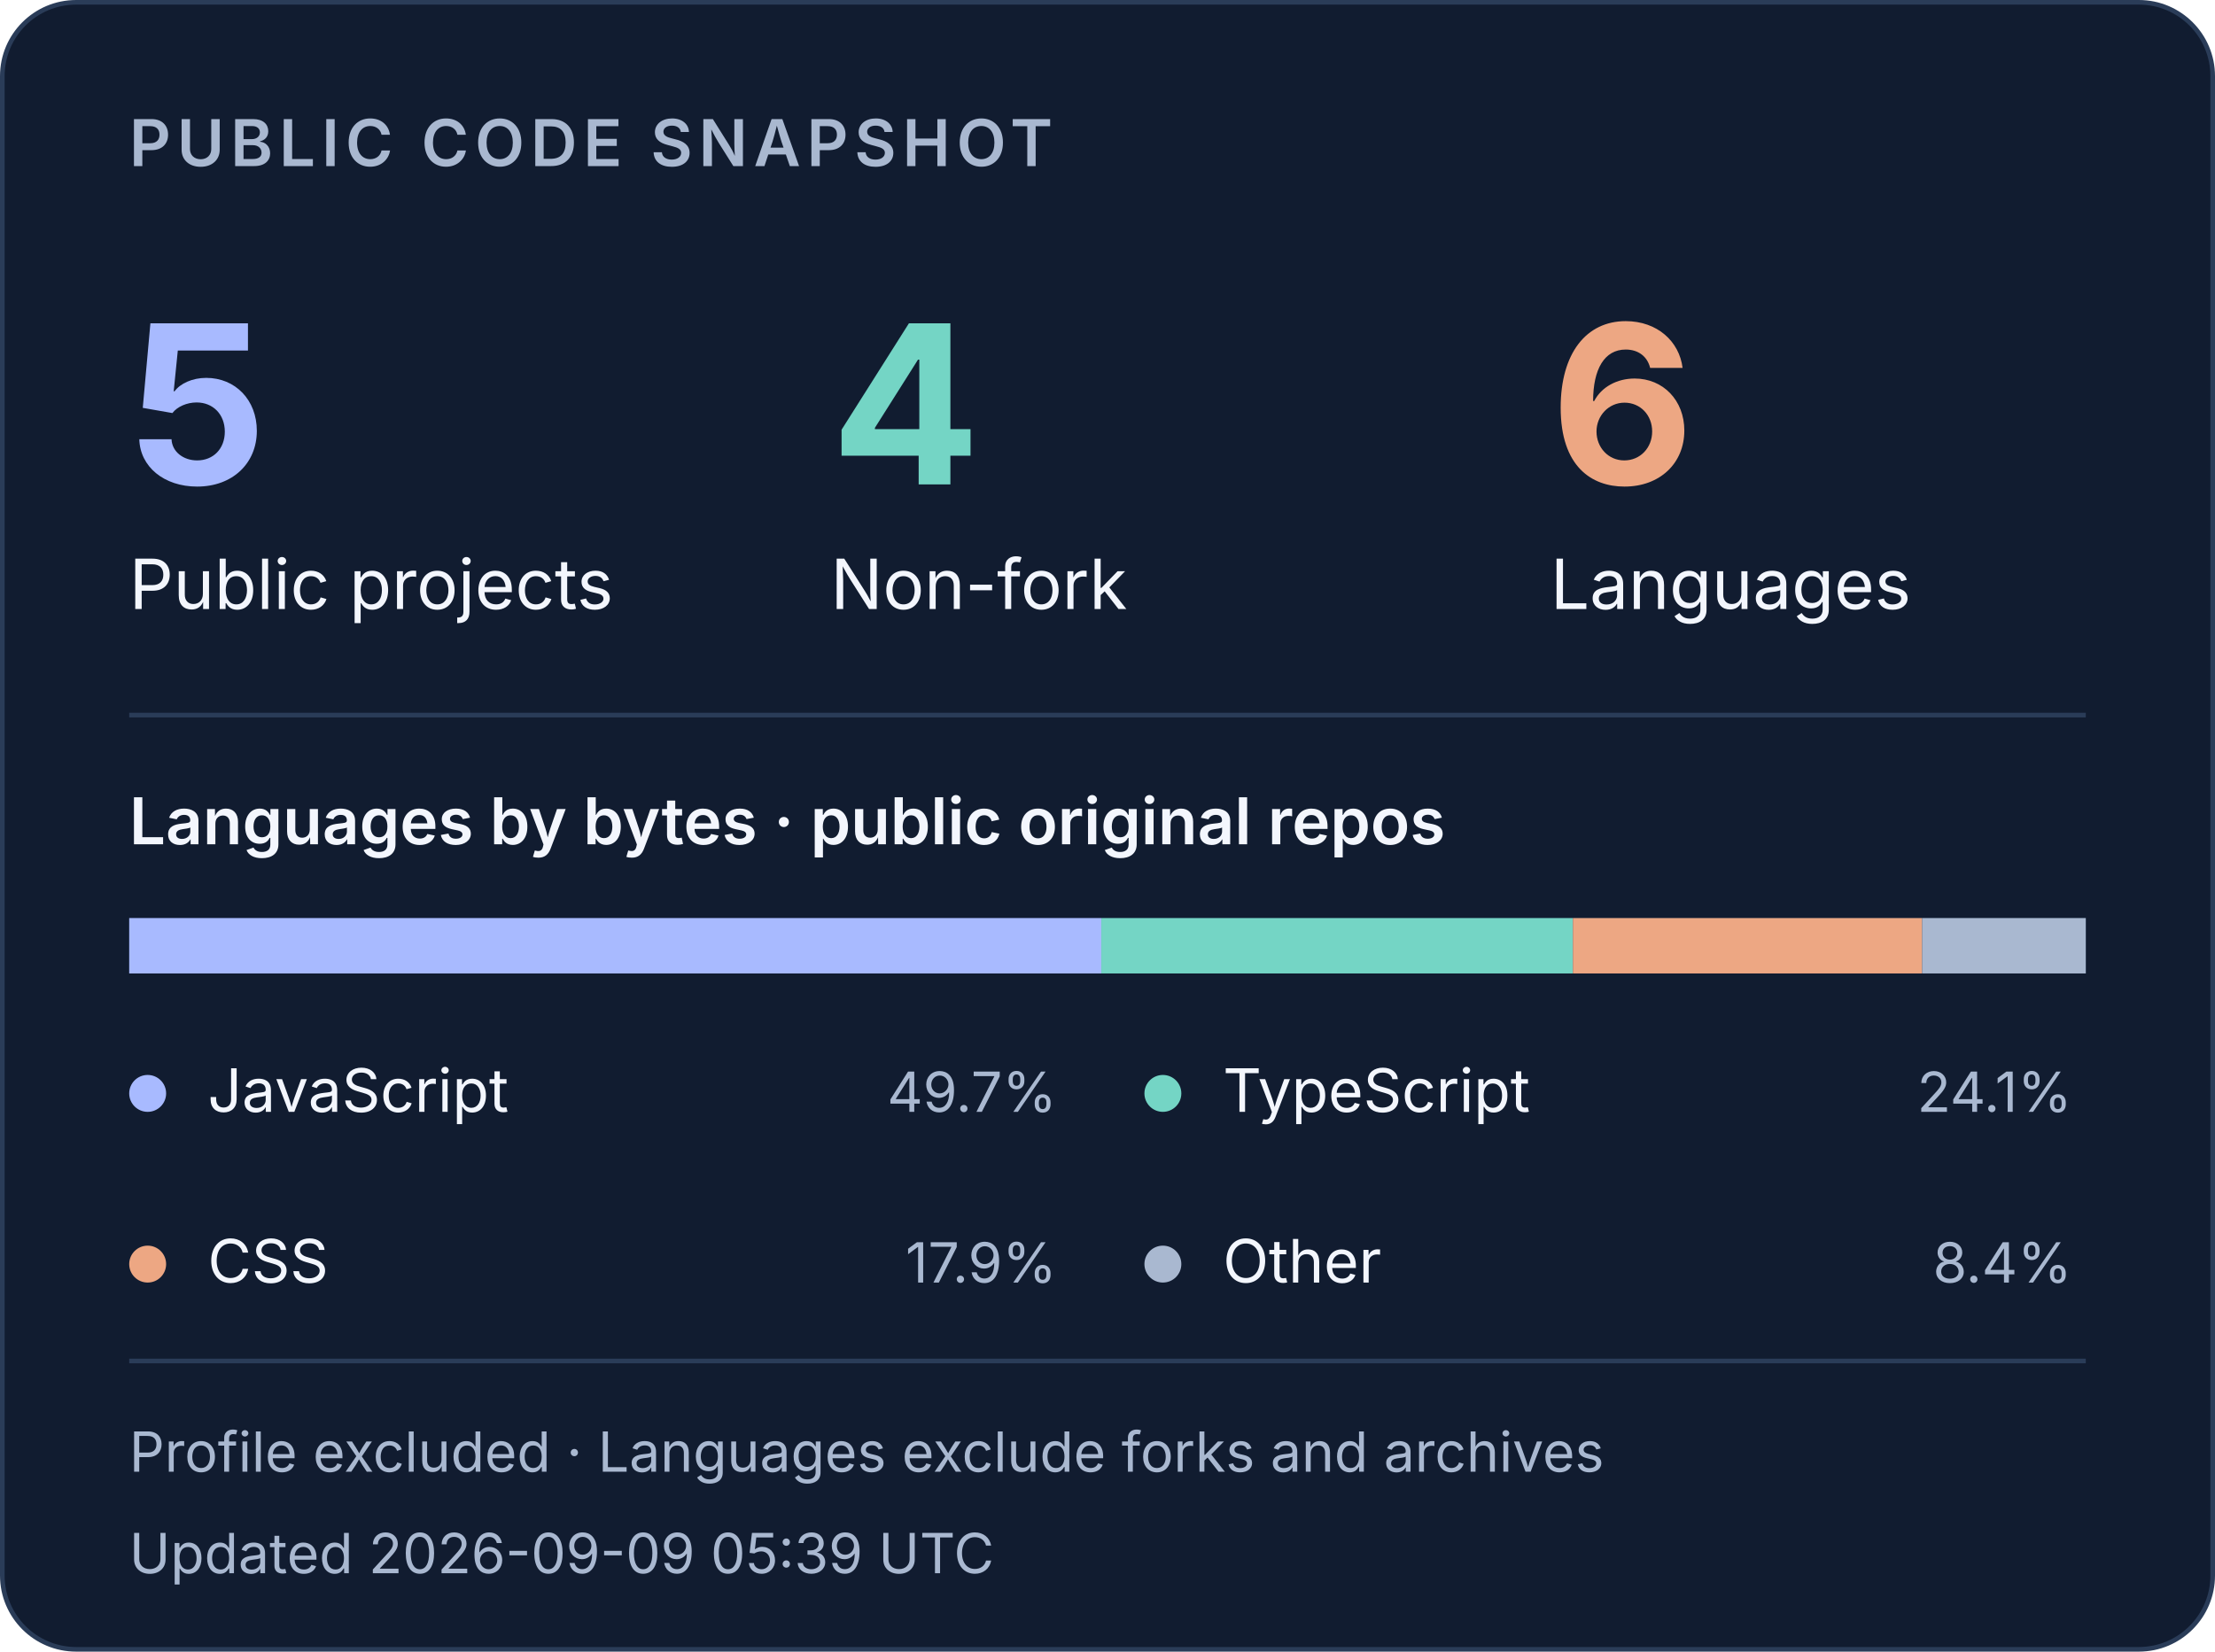
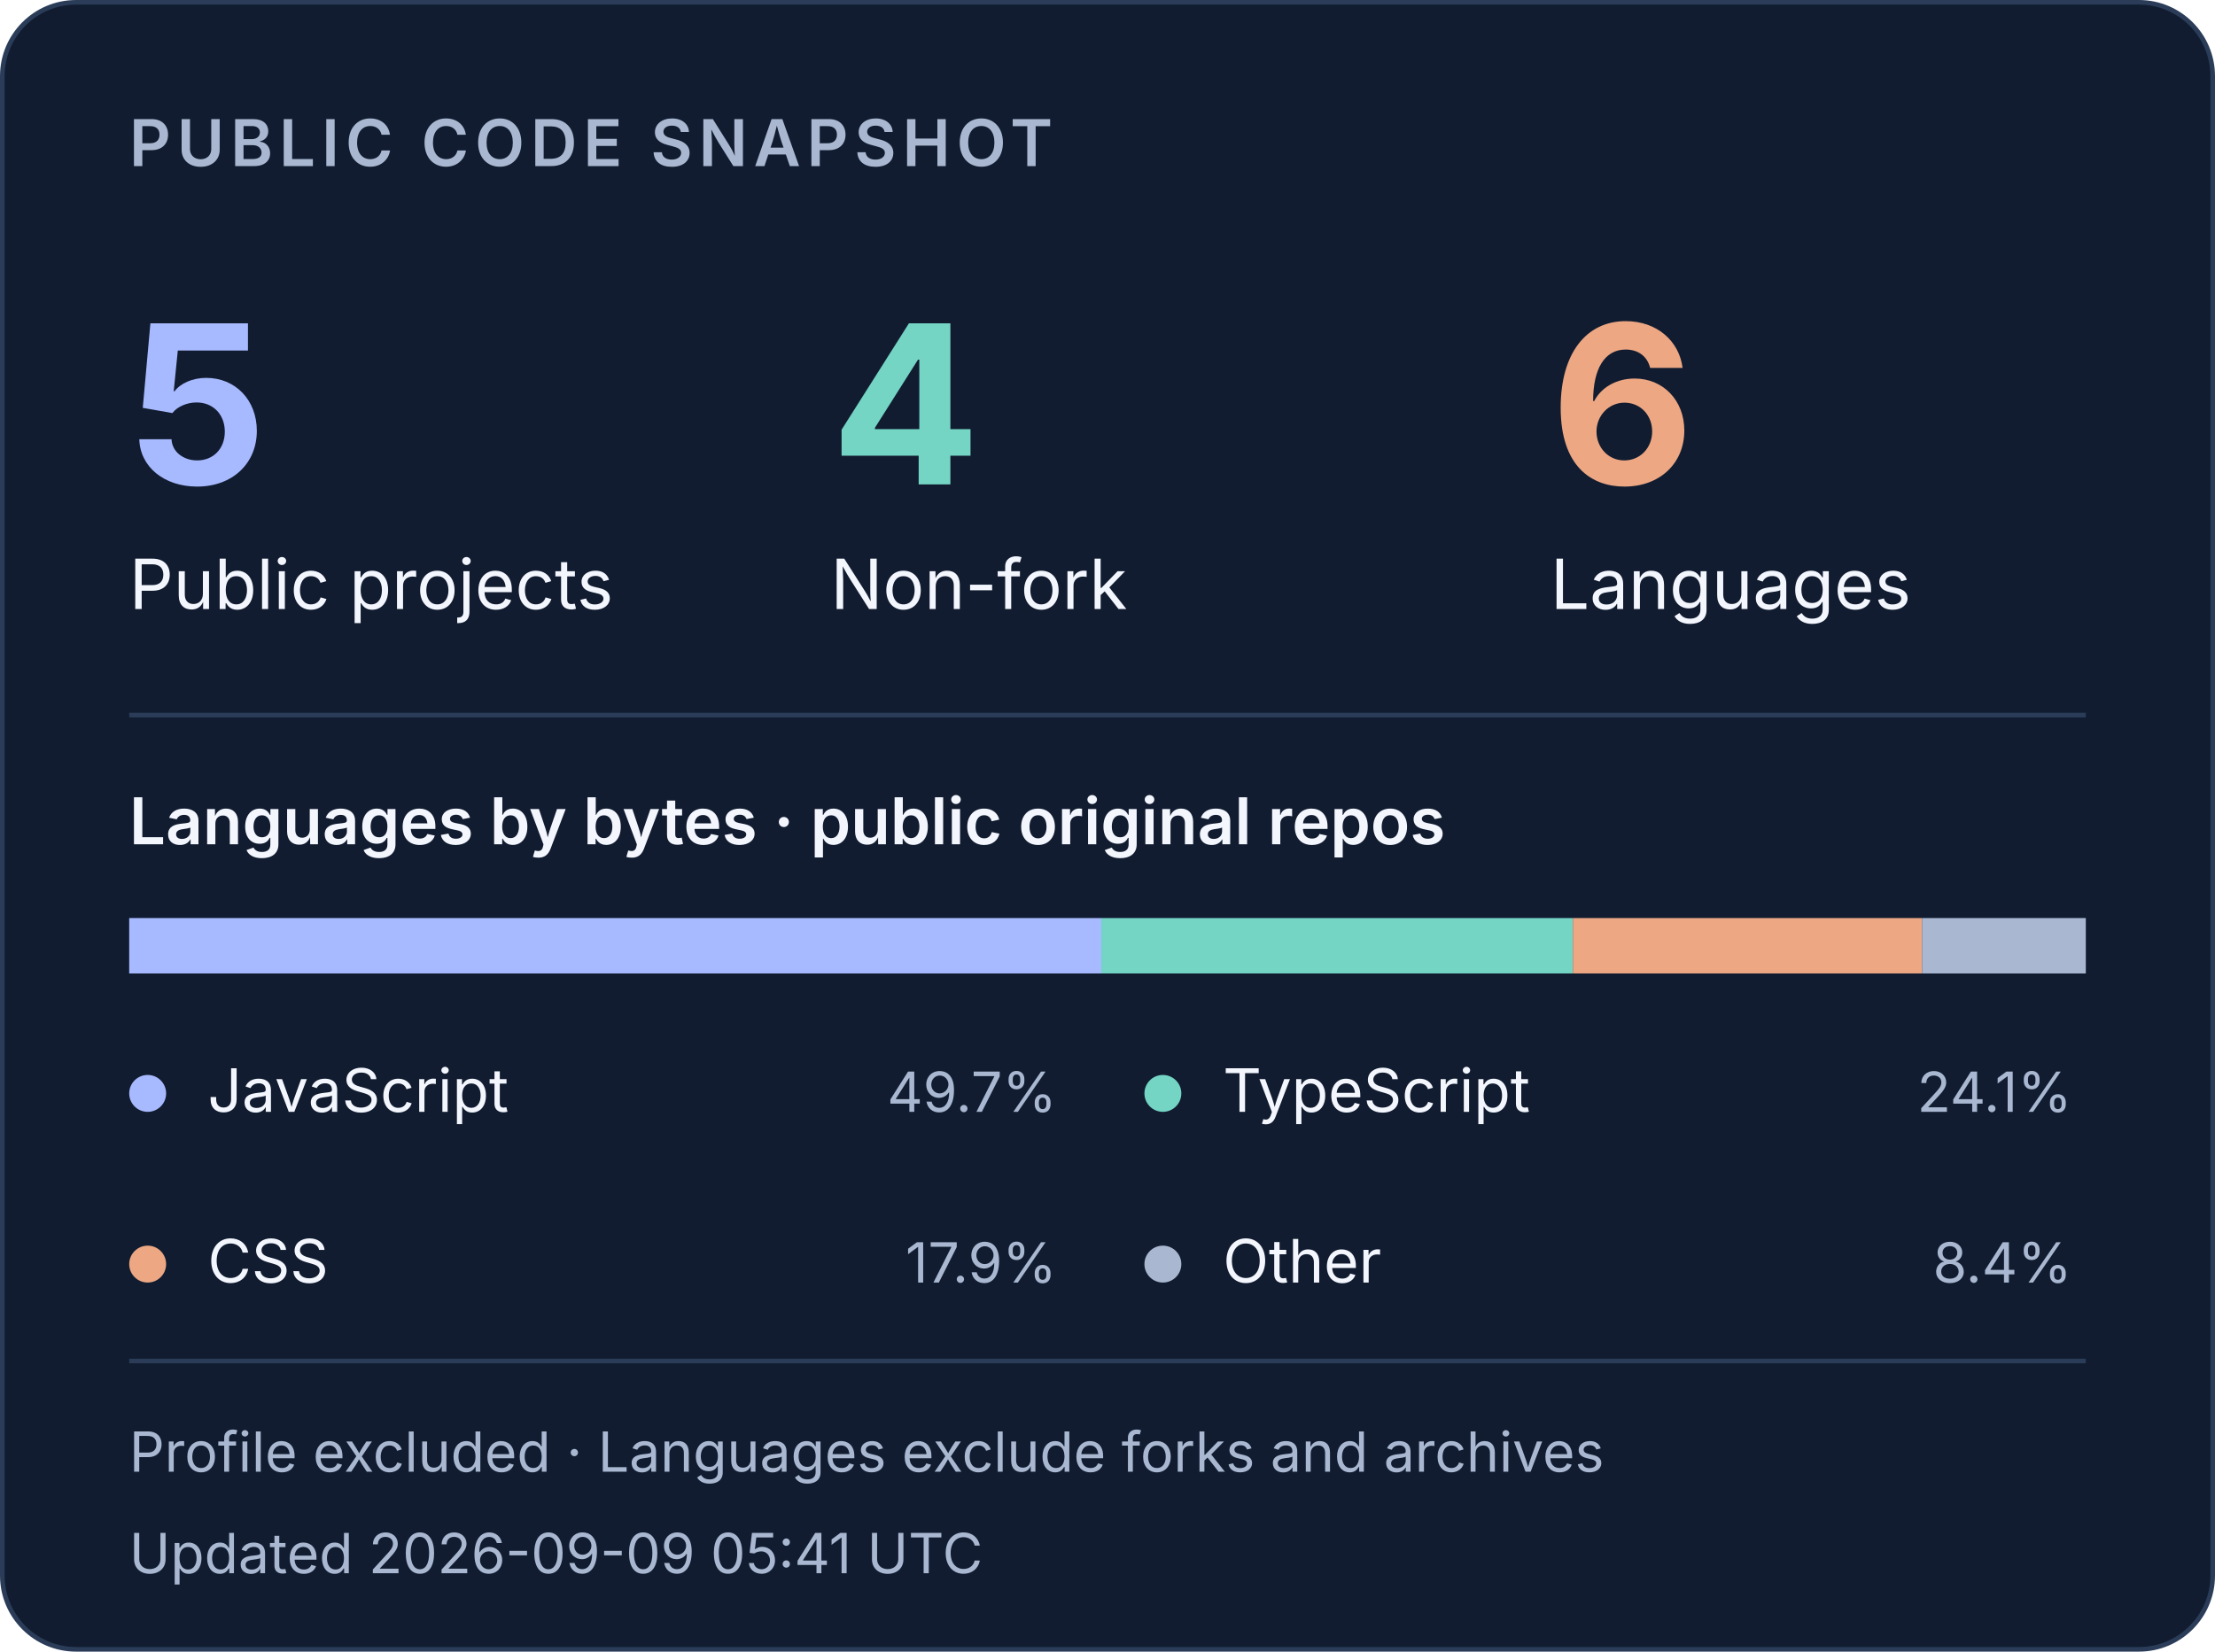
<svg xmlns="http://www.w3.org/2000/svg" width="480" height="358" viewBox="0 0 480 358" role="img" aria-labelledby="stats-title stats-description">
  <rect x=".5" y=".5" width="479" height="357" rx="16" fill="#111C30" stroke="#2A3C58" />
  <g font-family="-apple-system, BlinkMacSystemFont, Segoe UI, sans-serif">
    <text x="28" y="36" fill="#A9B8D0" font-size="14" font-weight="600" letter-spacing="1.3">PUBLIC CODE SNAPSHOT</text>
    <text x="28" y="105" fill="#A8BAFF" font-size="48" font-weight="650">5</text>
    <text x="180" y="105" fill="#74D5C5" font-size="48" font-weight="650">4</text>
    <text x="336" y="105" fill="#EDA783" font-size="48" font-weight="650">6</text>
    <text x="28" y="132" fill="#F3F6FD" font-size="15">Public projects</text>
    <text x="180" y="132" fill="#F3F6FD" font-size="15">Non-fork</text>
    <text x="336" y="132" fill="#F3F6FD" font-size="15">Languages</text>
    <path d="M28 155H452" stroke="#2A3C58" />
    <text x="28" y="183" fill="#F3F6FD" font-size="14" font-weight="600">Languages by bytes · public original repos</text>
    <rect x="28" y="199" width="424" height="12" fill="#2A3C58" />
    <g transform="translate(-480 128)">
      <rect x="508.000" y="71" width="210.661" height="12" fill="#A8BAFF" />
      <rect x="718.661" y="71" width="102.193" height="12" fill="#74D5C5" />
      <rect x="820.854" y="71" width="75.690" height="12" fill="#EDA783" />
      <rect x="896.544" y="71" width="35.456" height="12" fill="#A9B8D0" />
      <circle cx="512" cy="109" r="4" fill="#A8BAFF" />
      <text x="525" y="113" fill="#F3F6FD" font-size="13">JavaScript</text>
      <text x="709" y="113" text-anchor="end" fill="#A9B8D0" font-size="12">49.7%</text>
      <circle cx="732" cy="109" r="4" fill="#74D5C5" />
      <text x="745" y="113" fill="#F3F6FD" font-size="13">TypeScript</text>
      <text x="929" y="113" text-anchor="end" fill="#A9B8D0" font-size="12">24.1%</text>
      <circle cx="512" cy="146" r="4" fill="#EDA783" />
      <text x="525" y="150" fill="#F3F6FD" font-size="13">CSS</text>
      <text x="709" y="150" text-anchor="end" fill="#A9B8D0" font-size="12">17.9%</text>
      <circle cx="732" cy="146" r="4" fill="#A9B8D0" />
      <text x="745" y="150" fill="#F3F6FD" font-size="13">Other</text>
      <text x="929" y="150" text-anchor="end" fill="#A9B8D0" font-size="12">8.4%</text>
    </g>
    <path d="M28 295H452" stroke="#2A3C58" />
    <text x="28" y="319" fill="#A9B8D0" font-size="12">Profile excluded · Languages exclude forks and archives</text>
-     <text x="28" y="341" fill="#A9B8D0" font-size="12">Updated 2026-09-09 05:39 UTC</text>
+     <text x="28" y="341" fill="#A9B8D0" font-size="12">Updated 2026-09-09 05:41 UTC</text>
  </g>
</svg>
